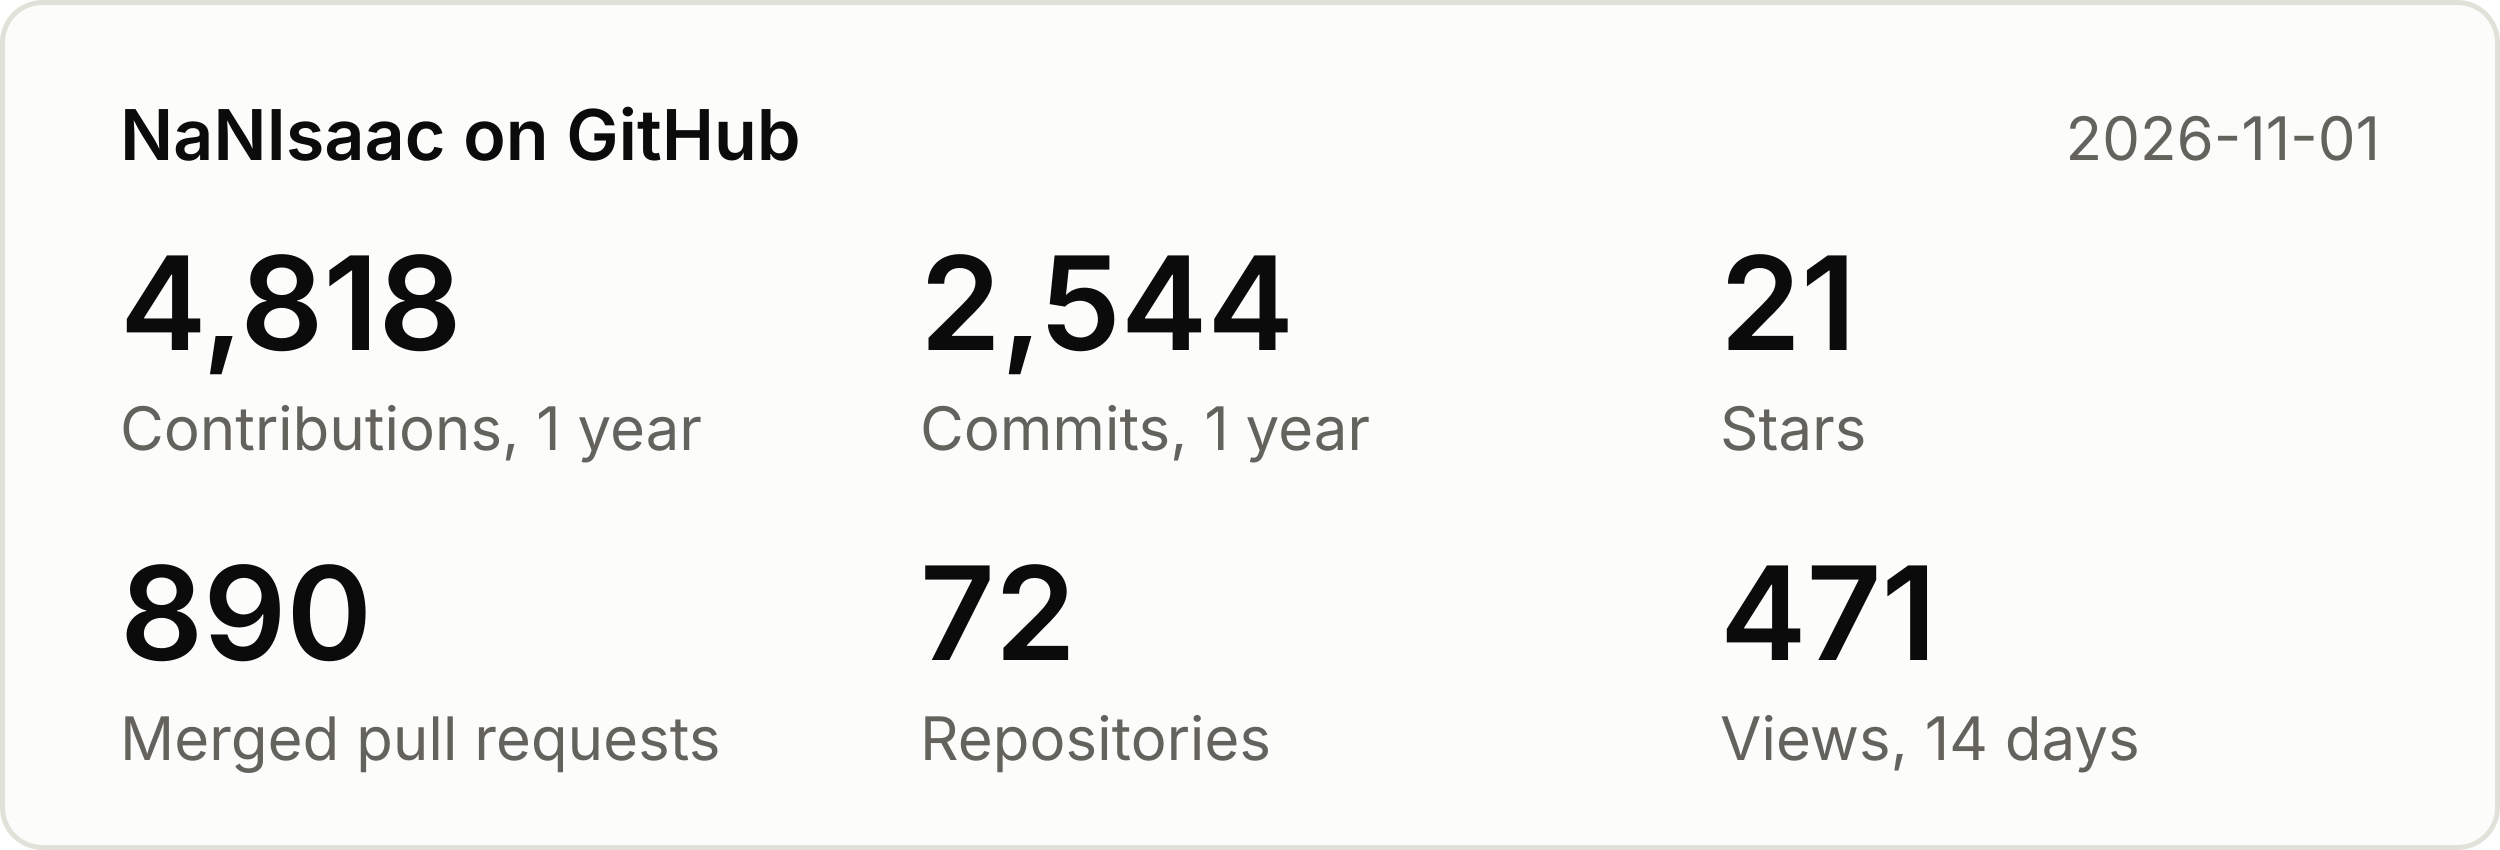
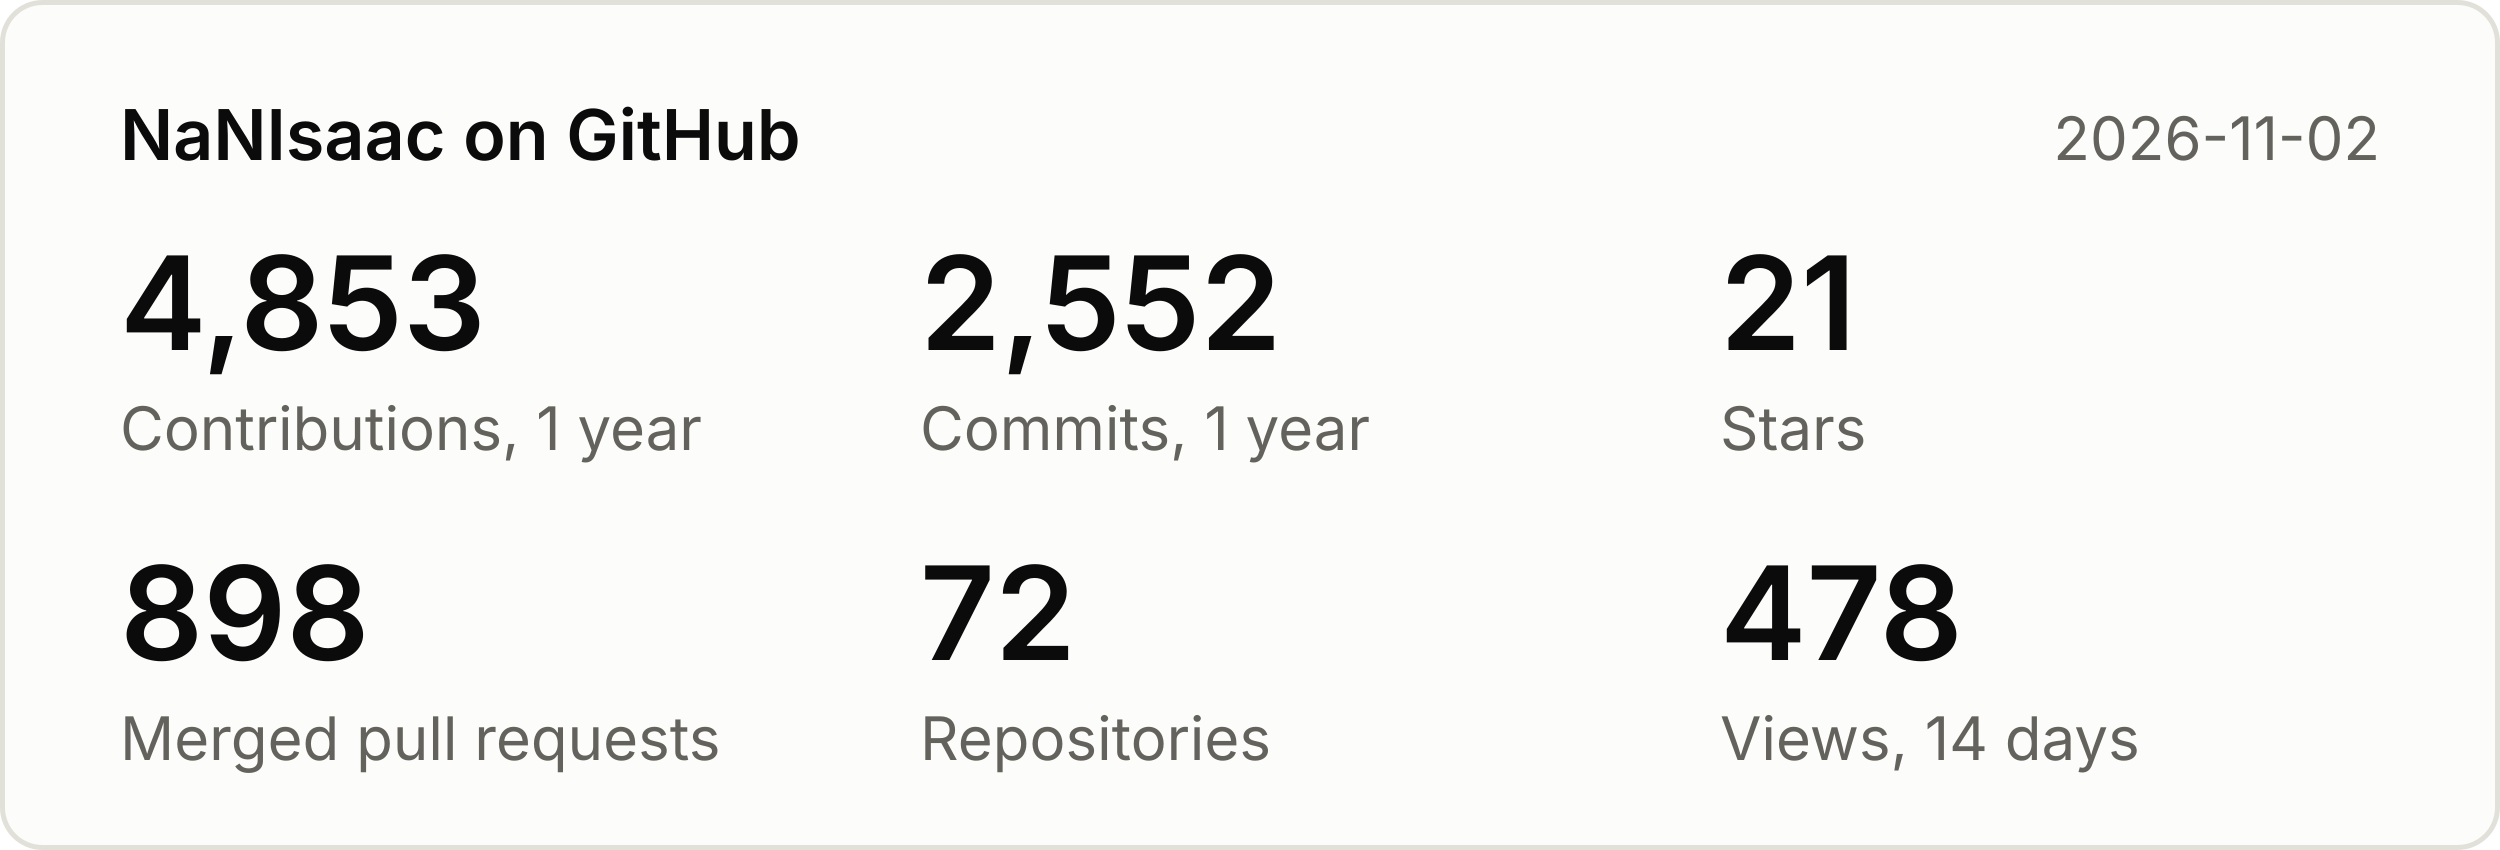
<svg xmlns="http://www.w3.org/2000/svg" width="500" height="170" viewBox="0 0 500 170" font-family="system-ui,-apple-system,Segoe UI,sans-serif">
  <rect x="0.5" y="0.5" width="499" height="169" rx="8" fill="#fcfcfb" stroke="#e1e0d9" />
  <text x="24" y="32" font-size="14" font-weight="600" fill="#0b0b0b">NaNIsaac on GitHub</text>
-   <text x="476" y="32" font-size="12" fill="#63625c" text-anchor="end">2026-11-01</text>
-   <text x="24" y="70" font-size="26" font-weight="600" fill="#0b0b0b">4,818</text>
+   <text x="476" y="32" font-size="12" fill="#63625c" text-anchor="end">2026-11-02</text>
+   <text x="24" y="70" font-size="26" font-weight="600" fill="#0b0b0b">4,853</text>
  <text x="24" y="90" font-size="12" fill="#63625c">Contributions, 1 year</text>
-   <text x="184" y="70" font-size="26" font-weight="600" fill="#0b0b0b">2,544</text>
+   <text x="184" y="70" font-size="26" font-weight="600" fill="#0b0b0b">2,552</text>
  <text x="184" y="90" font-size="12" fill="#63625c">Commits, 1 year</text>
  <text x="344" y="70" font-size="26" font-weight="600" fill="#0b0b0b">21</text>
  <text x="344" y="90" font-size="12" fill="#63625c">Stars</text>
-   <text x="24" y="132" font-size="26" font-weight="600" fill="#0b0b0b">890</text>
+   <text x="24" y="132" font-size="26" font-weight="600" fill="#0b0b0b">898</text>
  <text x="24" y="152" font-size="12" fill="#63625c">Merged pull requests</text>
  <text x="184" y="132" font-size="26" font-weight="600" fill="#0b0b0b">72</text>
  <text x="184" y="152" font-size="12" fill="#63625c">Repositories</text>
-   <text x="344" y="132" font-size="26" font-weight="600" fill="#0b0b0b">471</text>
+   <text x="344" y="132" font-size="26" font-weight="600" fill="#0b0b0b">478</text>
  <text x="344" y="152" font-size="12" fill="#63625c">Views, 14 days</text>
</svg>
